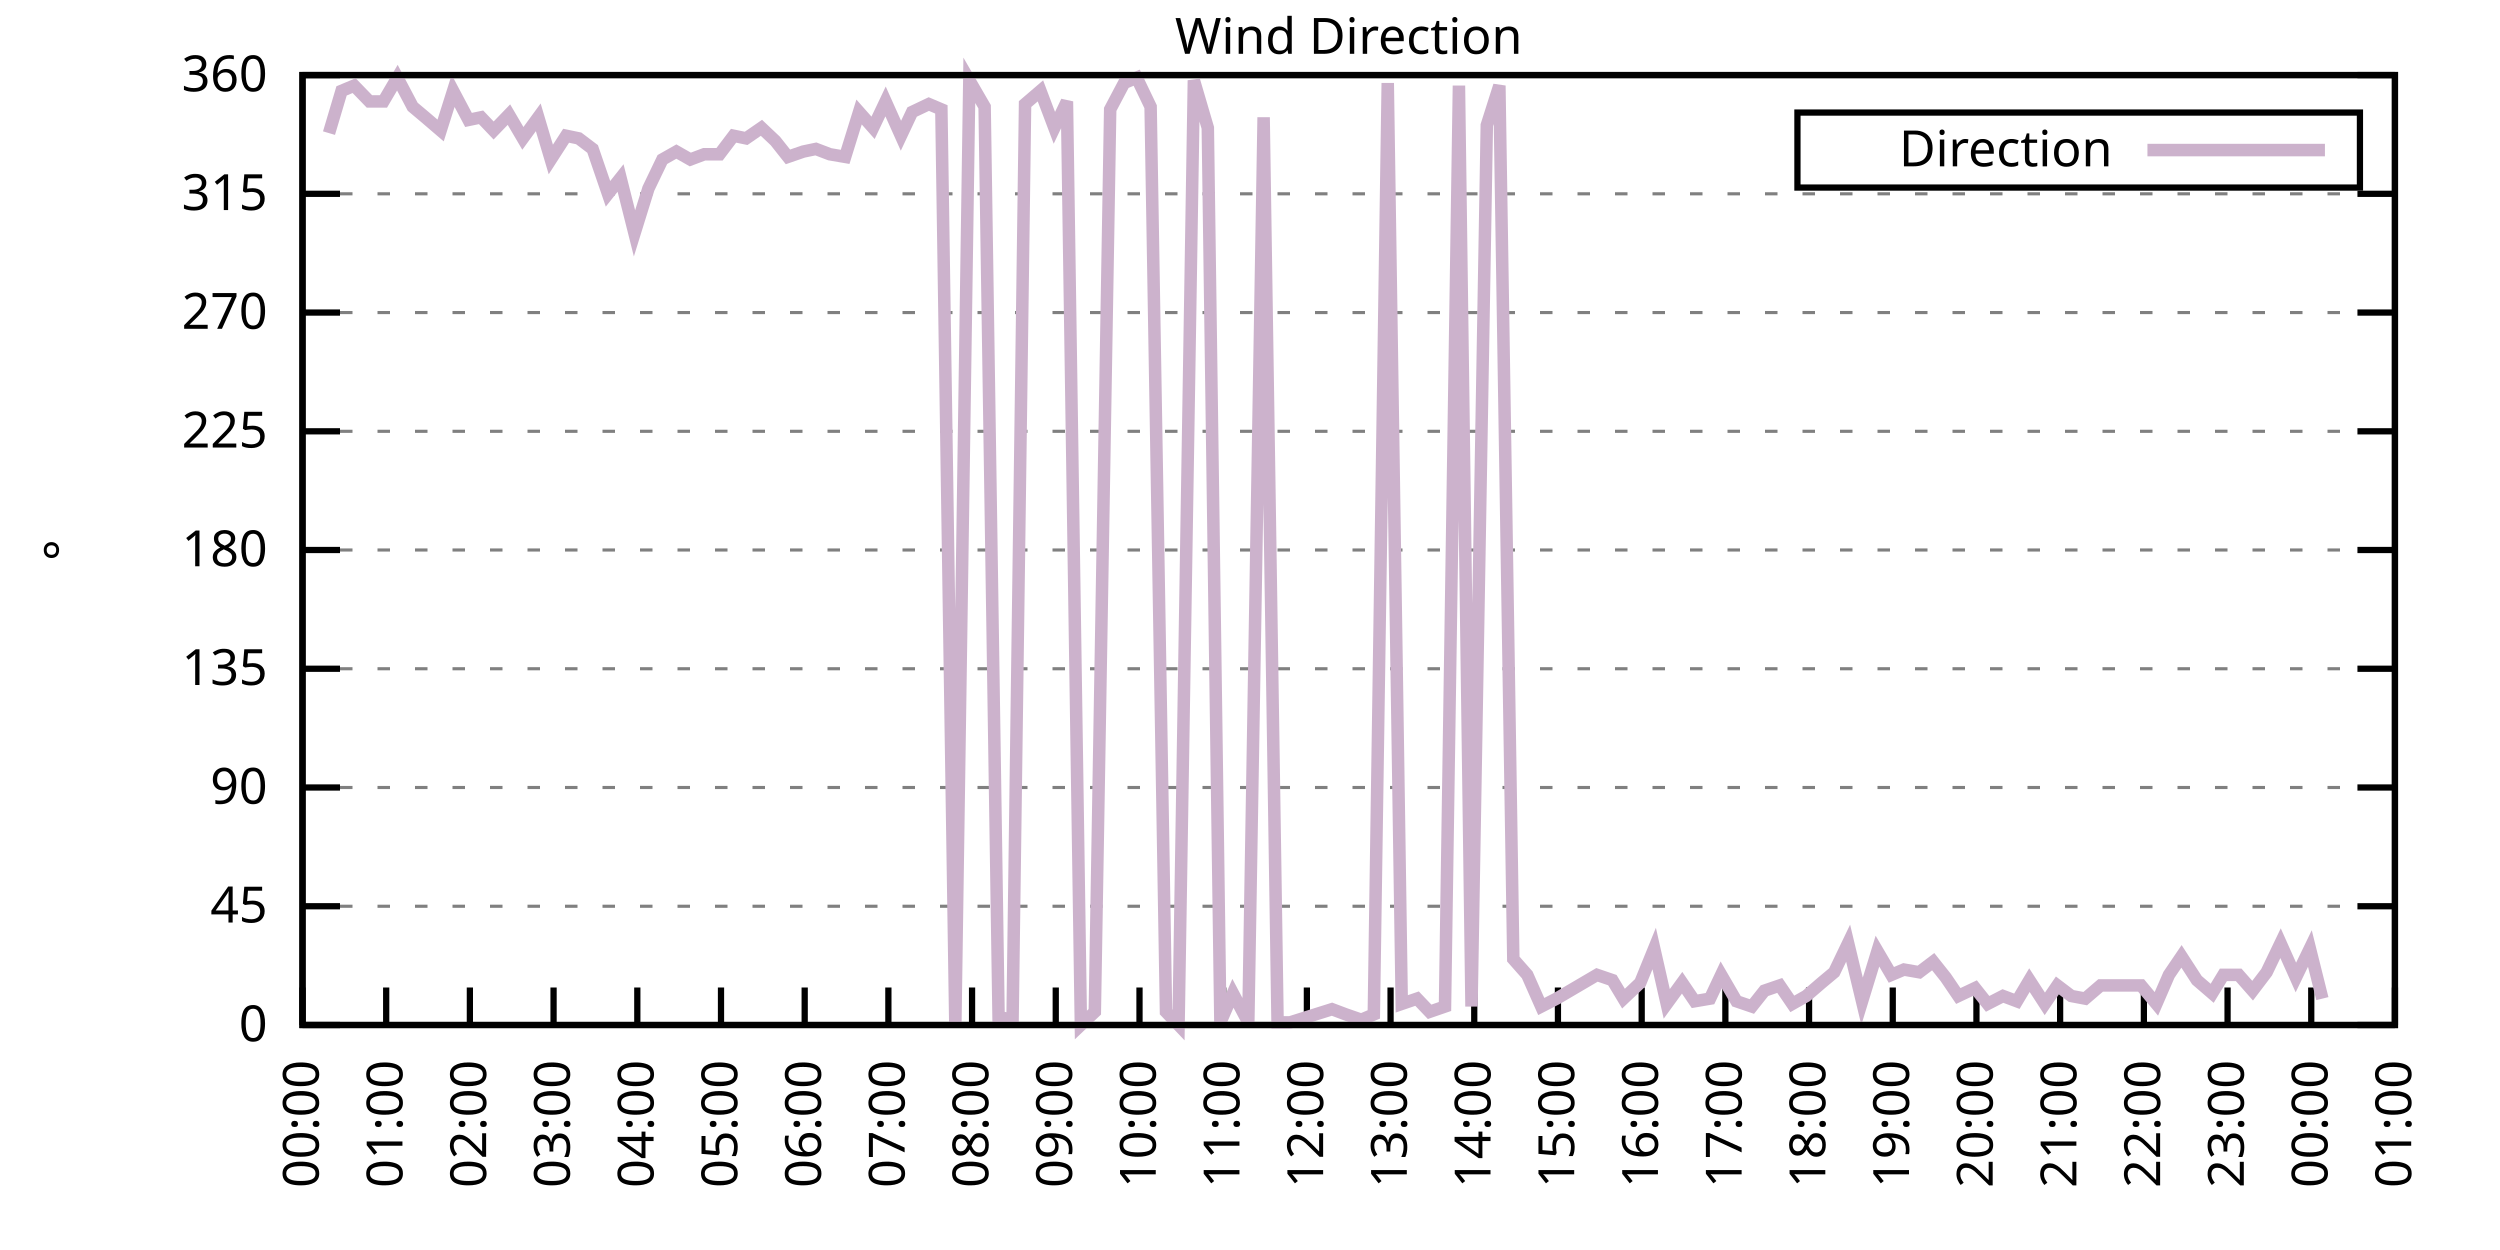
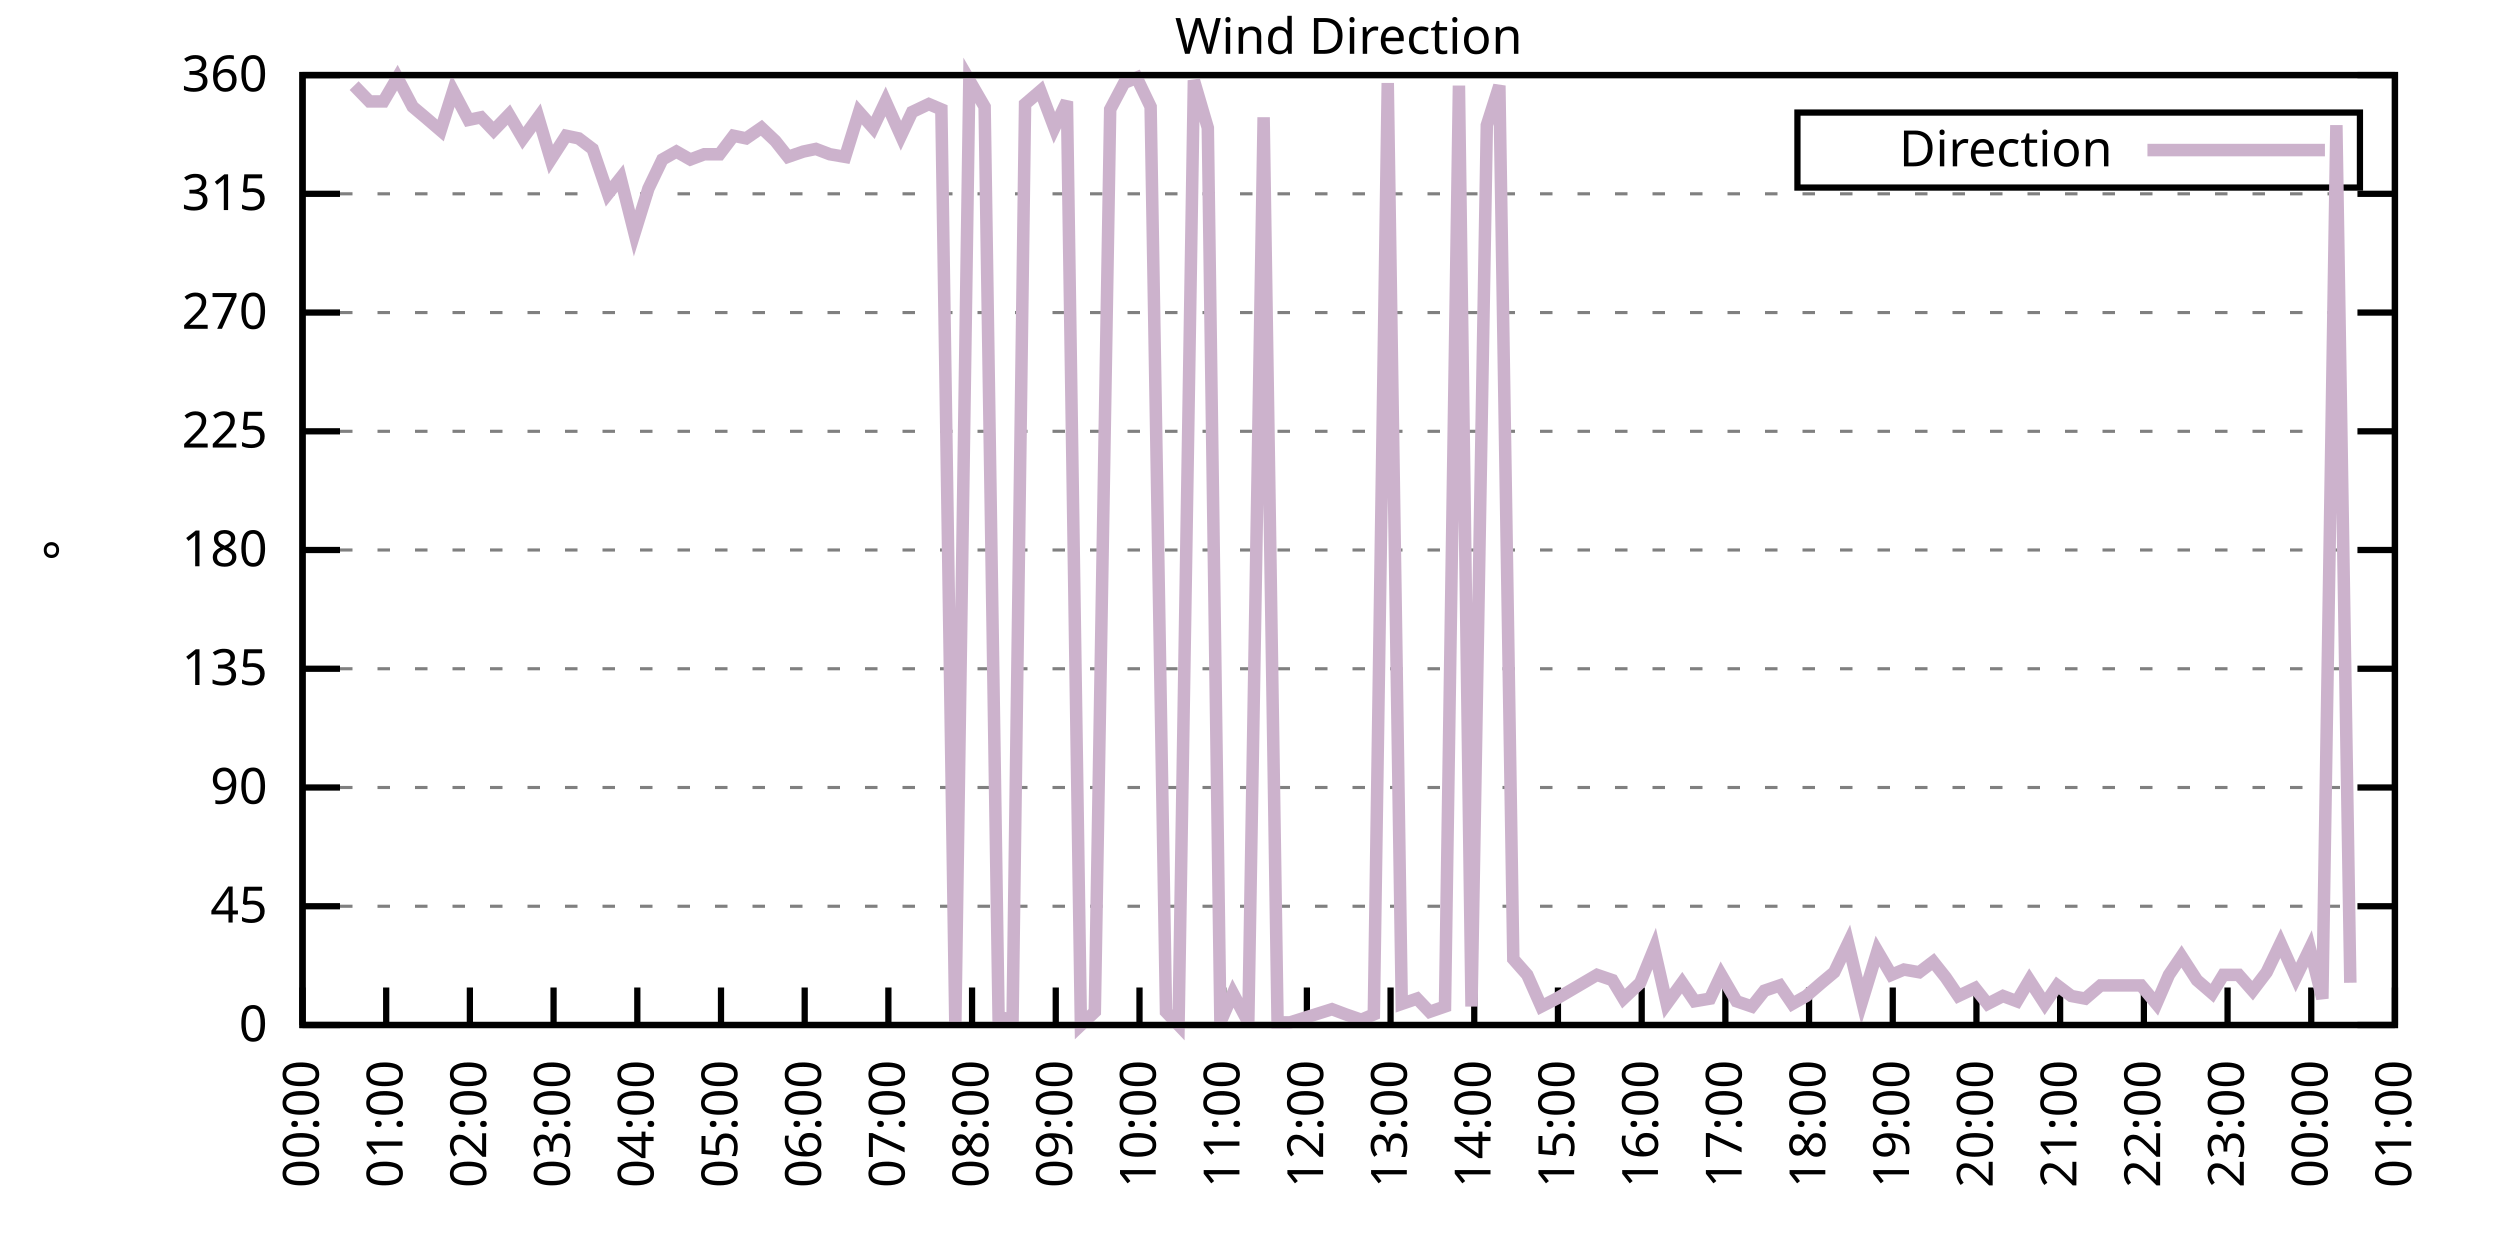
<svg xmlns="http://www.w3.org/2000/svg" xmlns:xlink="http://www.w3.org/1999/xlink" width="400" height="200" viewBox="0 0 400 200">
  <g id="gnuplot_canvas">
    <rect x="0" y="0" width="400" height="200" fill="none" />
    <defs>
      <circle id="gpDot" r="0.5" stroke-width="0.5" stroke="currentColor" />
      <path id="gpPt0" stroke-width="0.333" stroke="currentColor" d="M-1,0 h2 M0,-1 v2" />
      <path id="gpPt1" stroke-width="0.333" stroke="currentColor" d="M-1,-1 L1,1 M1,-1 L-1,1" />
      <path id="gpPt2" stroke-width="0.333" stroke="currentColor" d="M-1,0 L1,0 M0,-1 L0,1 M-1,-1 L1,1 M-1,1 L1,-1" />
      <rect id="gpPt3" stroke-width="0.333" stroke="currentColor" x="-1" y="-1" width="2" height="2" />
      <rect id="gpPt4" stroke-width="0.333" stroke="currentColor" fill="currentColor" x="-1" y="-1" width="2" height="2" />
      <circle id="gpPt5" stroke-width="0.333" stroke="currentColor" cx="0" cy="0" r="1" />
      <use xlink:href="#gpPt5" id="gpPt6" fill="currentColor" stroke="none" />
      <path id="gpPt7" stroke-width="0.333" stroke="currentColor" d="M0,-1.33 L-1.33,0.67 L1.33,0.67 z" />
      <use xlink:href="#gpPt7" id="gpPt8" fill="currentColor" stroke="none" />
      <use xlink:href="#gpPt7" id="gpPt9" stroke="currentColor" transform="rotate(180)" />
      <use xlink:href="#gpPt9" id="gpPt10" fill="currentColor" stroke="none" />
      <use xlink:href="#gpPt3" id="gpPt11" stroke="currentColor" transform="rotate(45)" />
      <use xlink:href="#gpPt11" id="gpPt12" fill="currentColor" stroke="none" />
      <path id="gpPt13" stroke-width="0.333" stroke="currentColor" d="M0,1.330 L1.265,0.411 L0.782,-1.067 L-0.782,-1.076 L-1.265,0.411 z" />
      <use xlink:href="#gpPt13" id="gpPt14" fill="currentColor" stroke="none" />
      <filter id="textbox" filterUnits="objectBoundingBox" x="0" y="0" height="1" width="1">
        <feFlood flood-color="white" flood-opacity="1" result="bgnd" />
        <feComposite in="SourceGraphic" in2="bgnd" operator="atop" />
      </filter>
      <filter id="greybox" filterUnits="objectBoundingBox" x="0" y="0" height="1" width="1">
        <feFlood flood-color="lightgrey" flood-opacity="1" result="grey" />
        <feComposite in="SourceGraphic" in2="grey" operator="atop" />
      </filter>
    </defs>
    <g fill="none" color="white" stroke="currentColor" stroke-width="1.00" stroke-linecap="butt" stroke-linejoin="miter">
</g>
    <g fill="none" color="black" stroke="currentColor" stroke-width="1.00" stroke-linecap="butt" stroke-linejoin="miter">
      <g stroke="none" shape-rendering="crispEdges">
        <polygon fill="rgb(255, 255, 255)" points="48.40,164.00 383.18,164.00 383.18,12.02 48.40,12.02 " />
      </g>
    </g>
    <g fill="none" color="black" stroke="currentColor" stroke-width="1.00" stroke-linecap="butt" stroke-linejoin="miter">
</g>
    <g fill="none" color="black" stroke="black" stroke-width="0.50" stroke-linecap="butt" stroke-linejoin="miter">
</g>
    <g fill="none" color="gray" stroke="currentColor" stroke-width="0.50" stroke-linecap="butt" stroke-linejoin="miter">
      <path stroke="gray" stroke-dasharray="2,4" class="gridline" d="M48.40,164.00 L383.19,164.00  " />
    </g>
    <g fill="none" color="gray" stroke="gray" stroke-width="1.00" stroke-linecap="butt" stroke-linejoin="miter">
</g>
    <g fill="none" color="black" stroke="currentColor" stroke-width="1.00" stroke-linecap="butt" stroke-linejoin="miter">
      <path stroke="black" d="M48.40,164.00 L54.40,164.00 M383.19,164.00 L377.19,164.00  " />
      <g transform="translate(42.80,166.60)" stroke="none" fill="black" font-family="Sans" font-size="8.00" text-anchor="end">
        <text>
          <tspan font-family="Sans"> 0</tspan>
        </text>
      </g>
    </g>
    <g fill="none" color="black" stroke="currentColor" stroke-width="1.00" stroke-linecap="butt" stroke-linejoin="miter">
</g>
    <g fill="none" color="black" stroke="black" stroke-width="0.50" stroke-linecap="butt" stroke-linejoin="miter">
</g>
    <g fill="none" color="gray" stroke="currentColor" stroke-width="0.50" stroke-linecap="butt" stroke-linejoin="miter">
      <path stroke="gray" stroke-dasharray="2,4" class="gridline" d="M48.40,145.00 L383.19,145.00  " />
    </g>
    <g fill="none" color="gray" stroke="gray" stroke-width="1.00" stroke-linecap="butt" stroke-linejoin="miter">
</g>
    <g fill="none" color="black" stroke="currentColor" stroke-width="1.00" stroke-linecap="butt" stroke-linejoin="miter">
      <path stroke="black" d="M48.40,145.00 L54.40,145.00 M383.19,145.00 L377.19,145.00  " />
      <g transform="translate(42.80,147.60)" stroke="none" fill="black" font-family="Sans" font-size="8.00" text-anchor="end">
        <text>
          <tspan font-family="Sans"> 45</tspan>
        </text>
      </g>
    </g>
    <g fill="none" color="black" stroke="currentColor" stroke-width="1.00" stroke-linecap="butt" stroke-linejoin="miter">
</g>
    <g fill="none" color="black" stroke="black" stroke-width="0.50" stroke-linecap="butt" stroke-linejoin="miter">
</g>
    <g fill="none" color="gray" stroke="currentColor" stroke-width="0.50" stroke-linecap="butt" stroke-linejoin="miter">
      <path stroke="gray" stroke-dasharray="2,4" class="gridline" d="M48.40,126.00 L383.19,126.00  " />
    </g>
    <g fill="none" color="gray" stroke="gray" stroke-width="1.00" stroke-linecap="butt" stroke-linejoin="miter">
</g>
    <g fill="none" color="black" stroke="currentColor" stroke-width="1.00" stroke-linecap="butt" stroke-linejoin="miter">
      <path stroke="black" d="M48.40,126.00 L54.40,126.00 M383.19,126.00 L377.19,126.00  " />
      <g transform="translate(42.80,128.60)" stroke="none" fill="black" font-family="Sans" font-size="8.00" text-anchor="end">
        <text>
          <tspan font-family="Sans"> 90</tspan>
        </text>
      </g>
    </g>
    <g fill="none" color="black" stroke="currentColor" stroke-width="1.00" stroke-linecap="butt" stroke-linejoin="miter">
</g>
    <g fill="none" color="black" stroke="black" stroke-width="0.50" stroke-linecap="butt" stroke-linejoin="miter">
</g>
    <g fill="none" color="gray" stroke="currentColor" stroke-width="0.50" stroke-linecap="butt" stroke-linejoin="miter">
      <path stroke="gray" stroke-dasharray="2,4" class="gridline" d="M48.40,107.00 L383.19,107.00  " />
    </g>
    <g fill="none" color="gray" stroke="gray" stroke-width="1.00" stroke-linecap="butt" stroke-linejoin="miter">
</g>
    <g fill="none" color="black" stroke="currentColor" stroke-width="1.00" stroke-linecap="butt" stroke-linejoin="miter">
      <path stroke="black" d="M48.40,107.00 L54.40,107.00 M383.19,107.00 L377.19,107.00  " />
      <g transform="translate(42.80,109.60)" stroke="none" fill="black" font-family="Sans" font-size="8.00" text-anchor="end">
        <text>
          <tspan font-family="Sans"> 135</tspan>
        </text>
      </g>
    </g>
    <g fill="none" color="black" stroke="currentColor" stroke-width="1.00" stroke-linecap="butt" stroke-linejoin="miter">
</g>
    <g fill="none" color="black" stroke="black" stroke-width="0.50" stroke-linecap="butt" stroke-linejoin="miter">
</g>
    <g fill="none" color="gray" stroke="currentColor" stroke-width="0.50" stroke-linecap="butt" stroke-linejoin="miter">
      <path stroke="gray" stroke-dasharray="2,4" class="gridline" d="M48.40,88.00 L383.19,88.00  " />
    </g>
    <g fill="none" color="gray" stroke="gray" stroke-width="1.00" stroke-linecap="butt" stroke-linejoin="miter">
</g>
    <g fill="none" color="black" stroke="currentColor" stroke-width="1.00" stroke-linecap="butt" stroke-linejoin="miter">
      <path stroke="black" d="M48.40,88.00 L54.40,88.00 M383.19,88.00 L377.19,88.00  " />
      <g transform="translate(42.80,90.60)" stroke="none" fill="black" font-family="Sans" font-size="8.00" text-anchor="end">
        <text>
          <tspan font-family="Sans"> 180</tspan>
        </text>
      </g>
    </g>
    <g fill="none" color="black" stroke="currentColor" stroke-width="1.00" stroke-linecap="butt" stroke-linejoin="miter">
</g>
    <g fill="none" color="black" stroke="black" stroke-width="0.50" stroke-linecap="butt" stroke-linejoin="miter">
</g>
    <g fill="none" color="gray" stroke="currentColor" stroke-width="0.50" stroke-linecap="butt" stroke-linejoin="miter">
      <path stroke="gray" stroke-dasharray="2,4" class="gridline" d="M48.40,69.01 L383.19,69.01  " />
    </g>
    <g fill="none" color="gray" stroke="gray" stroke-width="1.00" stroke-linecap="butt" stroke-linejoin="miter">
</g>
    <g fill="none" color="black" stroke="currentColor" stroke-width="1.00" stroke-linecap="butt" stroke-linejoin="miter">
      <path stroke="black" d="M48.40,69.01 L54.40,69.01 M383.19,69.01 L377.19,69.01  " />
      <g transform="translate(42.80,71.61)" stroke="none" fill="black" font-family="Sans" font-size="8.00" text-anchor="end">
        <text>
          <tspan font-family="Sans"> 225</tspan>
        </text>
      </g>
    </g>
    <g fill="none" color="black" stroke="currentColor" stroke-width="1.00" stroke-linecap="butt" stroke-linejoin="miter">
</g>
    <g fill="none" color="black" stroke="black" stroke-width="0.50" stroke-linecap="butt" stroke-linejoin="miter">
</g>
    <g fill="none" color="gray" stroke="currentColor" stroke-width="0.50" stroke-linecap="butt" stroke-linejoin="miter">
      <path stroke="gray" stroke-dasharray="2,4" class="gridline" d="M48.40,50.01 L383.19,50.01  " />
    </g>
    <g fill="none" color="gray" stroke="gray" stroke-width="1.00" stroke-linecap="butt" stroke-linejoin="miter">
</g>
    <g fill="none" color="black" stroke="currentColor" stroke-width="1.00" stroke-linecap="butt" stroke-linejoin="miter">
      <path stroke="black" d="M48.40,50.01 L54.40,50.01 M383.19,50.01 L377.19,50.01  " />
      <g transform="translate(42.80,52.61)" stroke="none" fill="black" font-family="Sans" font-size="8.00" text-anchor="end">
        <text>
          <tspan font-family="Sans"> 270</tspan>
        </text>
      </g>
    </g>
    <g fill="none" color="black" stroke="currentColor" stroke-width="1.00" stroke-linecap="butt" stroke-linejoin="miter">
</g>
    <g fill="none" color="black" stroke="black" stroke-width="0.50" stroke-linecap="butt" stroke-linejoin="miter">
</g>
    <g fill="none" color="gray" stroke="currentColor" stroke-width="0.50" stroke-linecap="butt" stroke-linejoin="miter">
      <path stroke="gray" stroke-dasharray="2,4" class="gridline" d="M48.40,31.01 L383.19,31.01  " />
    </g>
    <g fill="none" color="gray" stroke="gray" stroke-width="1.00" stroke-linecap="butt" stroke-linejoin="miter">
</g>
    <g fill="none" color="black" stroke="currentColor" stroke-width="1.00" stroke-linecap="butt" stroke-linejoin="miter">
      <path stroke="black" d="M48.40,31.01 L54.40,31.01 M383.19,31.01 L377.19,31.01  " />
      <g transform="translate(42.80,33.61)" stroke="none" fill="black" font-family="Sans" font-size="8.00" text-anchor="end">
        <text>
          <tspan font-family="Sans"> 315</tspan>
        </text>
      </g>
    </g>
    <g fill="none" color="black" stroke="currentColor" stroke-width="1.00" stroke-linecap="butt" stroke-linejoin="miter">
</g>
    <g fill="none" color="black" stroke="black" stroke-width="0.50" stroke-linecap="butt" stroke-linejoin="miter">
</g>
    <g fill="none" color="gray" stroke="currentColor" stroke-width="0.50" stroke-linecap="butt" stroke-linejoin="miter">
      <path stroke="gray" stroke-dasharray="2,4" class="gridline" d="M48.40,12.01 L383.19,12.01  " />
    </g>
    <g fill="none" color="gray" stroke="gray" stroke-width="1.00" stroke-linecap="butt" stroke-linejoin="miter">
</g>
    <g fill="none" color="black" stroke="currentColor" stroke-width="1.00" stroke-linecap="butt" stroke-linejoin="miter">
      <path stroke="black" d="M48.40,12.01 L54.40,12.01 M383.19,12.01 L377.19,12.01  " />
      <g transform="translate(42.80,14.61)" stroke="none" fill="black" font-family="Sans" font-size="8.00" text-anchor="end">
        <text>
          <tspan font-family="Sans"> 360</tspan>
        </text>
      </g>
    </g>
    <g fill="none" color="black" stroke="currentColor" stroke-width="1.00" stroke-linecap="butt" stroke-linejoin="miter">
      <path stroke="black" d="M48.40,164.00 L48.40,158.00  " />
      <g transform="translate(51.00,169.60) rotate(270.00)" stroke="none" fill="black" font-family="Sans" font-size="8.00" text-anchor="end">
        <text>
          <tspan font-family="Sans">00:00</tspan>
        </text>
      </g>
    </g>
    <g fill="none" color="black" stroke="currentColor" stroke-width="1.00" stroke-linecap="butt" stroke-linejoin="miter">
      <path stroke="black" d="M61.79,164.00 L61.79,158.00  " />
      <g transform="translate(64.39,169.60) rotate(270.00)" stroke="none" fill="black" font-family="Sans" font-size="8.00" text-anchor="end">
        <text>
          <tspan font-family="Sans">01:00</tspan>
        </text>
      </g>
    </g>
    <g fill="none" color="black" stroke="currentColor" stroke-width="1.00" stroke-linecap="butt" stroke-linejoin="miter">
      <path stroke="black" d="M75.18,164.00 L75.18,158.00  " />
      <g transform="translate(77.78,169.60) rotate(270.00)" stroke="none" fill="black" font-family="Sans" font-size="8.00" text-anchor="end">
        <text>
          <tspan font-family="Sans">02:00</tspan>
        </text>
      </g>
    </g>
    <g fill="none" color="black" stroke="currentColor" stroke-width="1.00" stroke-linecap="butt" stroke-linejoin="miter">
      <path stroke="black" d="M88.57,164.00 L88.57,158.00  " />
      <g transform="translate(91.17,169.60) rotate(270.00)" stroke="none" fill="black" font-family="Sans" font-size="8.00" text-anchor="end">
        <text>
          <tspan font-family="Sans">03:00</tspan>
        </text>
      </g>
    </g>
    <g fill="none" color="black" stroke="currentColor" stroke-width="1.00" stroke-linecap="butt" stroke-linejoin="miter">
      <path stroke="black" d="M101.97,164.00 L101.97,158.00  " />
      <g transform="translate(104.57,169.60) rotate(270.00)" stroke="none" fill="black" font-family="Sans" font-size="8.00" text-anchor="end">
        <text>
          <tspan font-family="Sans">04:00</tspan>
        </text>
      </g>
    </g>
    <g fill="none" color="black" stroke="currentColor" stroke-width="1.00" stroke-linecap="butt" stroke-linejoin="miter">
      <path stroke="black" d="M115.36,164.00 L115.36,158.00  " />
      <g transform="translate(117.96,169.60) rotate(270.00)" stroke="none" fill="black" font-family="Sans" font-size="8.00" text-anchor="end">
        <text>
          <tspan font-family="Sans">05:00</tspan>
        </text>
      </g>
    </g>
    <g fill="none" color="black" stroke="currentColor" stroke-width="1.00" stroke-linecap="butt" stroke-linejoin="miter">
      <path stroke="black" d="M128.75,164.00 L128.75,158.00  " />
      <g transform="translate(131.35,169.60) rotate(270.00)" stroke="none" fill="black" font-family="Sans" font-size="8.00" text-anchor="end">
        <text>
          <tspan font-family="Sans">06:00</tspan>
        </text>
      </g>
    </g>
    <g fill="none" color="black" stroke="currentColor" stroke-width="1.00" stroke-linecap="butt" stroke-linejoin="miter">
      <path stroke="black" d="M142.14,164.00 L142.14,158.00  " />
      <g transform="translate(144.74,169.60) rotate(270.00)" stroke="none" fill="black" font-family="Sans" font-size="8.00" text-anchor="end">
        <text>
          <tspan font-family="Sans">07:00</tspan>
        </text>
      </g>
    </g>
    <g fill="none" color="black" stroke="currentColor" stroke-width="1.00" stroke-linecap="butt" stroke-linejoin="miter">
      <path stroke="black" d="M155.53,164.00 L155.53,158.00  " />
      <g transform="translate(158.13,169.60) rotate(270.00)" stroke="none" fill="black" font-family="Sans" font-size="8.00" text-anchor="end">
        <text>
          <tspan font-family="Sans">08:00</tspan>
        </text>
      </g>
    </g>
    <g fill="none" color="black" stroke="currentColor" stroke-width="1.00" stroke-linecap="butt" stroke-linejoin="miter">
      <path stroke="black" d="M168.92,164.00 L168.92,158.00  " />
      <g transform="translate(171.52,169.60) rotate(270.00)" stroke="none" fill="black" font-family="Sans" font-size="8.00" text-anchor="end">
        <text>
          <tspan font-family="Sans">09:00</tspan>
        </text>
      </g>
    </g>
    <g fill="none" color="black" stroke="currentColor" stroke-width="1.00" stroke-linecap="butt" stroke-linejoin="miter">
      <path stroke="black" d="M182.32,164.00 L182.32,158.00  " />
      <g transform="translate(184.92,169.60) rotate(270.00)" stroke="none" fill="black" font-family="Sans" font-size="8.00" text-anchor="end">
        <text>
          <tspan font-family="Sans">10:00</tspan>
        </text>
      </g>
    </g>
    <g fill="none" color="black" stroke="currentColor" stroke-width="1.00" stroke-linecap="butt" stroke-linejoin="miter">
      <path stroke="black" d="M195.71,164.00 L195.71,158.00  " />
      <g transform="translate(198.31,169.60) rotate(270.00)" stroke="none" fill="black" font-family="Sans" font-size="8.00" text-anchor="end">
        <text>
          <tspan font-family="Sans">11:00</tspan>
        </text>
      </g>
    </g>
    <g fill="none" color="black" stroke="currentColor" stroke-width="1.00" stroke-linecap="butt" stroke-linejoin="miter">
      <path stroke="black" d="M209.10,164.00 L209.10,158.00  " />
      <g transform="translate(211.70,169.60) rotate(270.00)" stroke="none" fill="black" font-family="Sans" font-size="8.00" text-anchor="end">
        <text>
          <tspan font-family="Sans">12:00</tspan>
        </text>
      </g>
    </g>
    <g fill="none" color="black" stroke="currentColor" stroke-width="1.00" stroke-linecap="butt" stroke-linejoin="miter">
      <path stroke="black" d="M222.49,164.00 L222.49,158.00  " />
      <g transform="translate(225.09,169.60) rotate(270.00)" stroke="none" fill="black" font-family="Sans" font-size="8.00" text-anchor="end">
        <text>
          <tspan font-family="Sans">13:00</tspan>
        </text>
      </g>
    </g>
    <g fill="none" color="black" stroke="currentColor" stroke-width="1.00" stroke-linecap="butt" stroke-linejoin="miter">
      <path stroke="black" d="M235.88,164.00 L235.88,158.00  " />
      <g transform="translate(238.48,169.60) rotate(270.00)" stroke="none" fill="black" font-family="Sans" font-size="8.00" text-anchor="end">
        <text>
          <tspan font-family="Sans">14:00</tspan>
        </text>
      </g>
    </g>
    <g fill="none" color="black" stroke="currentColor" stroke-width="1.00" stroke-linecap="butt" stroke-linejoin="miter">
      <path stroke="black" d="M249.27,164.00 L249.27,158.00  " />
      <g transform="translate(251.87,169.60) rotate(270.00)" stroke="none" fill="black" font-family="Sans" font-size="8.00" text-anchor="end">
        <text>
          <tspan font-family="Sans">15:00</tspan>
        </text>
      </g>
    </g>
    <g fill="none" color="black" stroke="currentColor" stroke-width="1.00" stroke-linecap="butt" stroke-linejoin="miter">
      <path stroke="black" d="M262.67,164.00 L262.67,158.00  " />
      <g transform="translate(265.27,169.60) rotate(270.00)" stroke="none" fill="black" font-family="Sans" font-size="8.00" text-anchor="end">
        <text>
          <tspan font-family="Sans">16:00</tspan>
        </text>
      </g>
    </g>
    <g fill="none" color="black" stroke="currentColor" stroke-width="1.00" stroke-linecap="butt" stroke-linejoin="miter">
      <path stroke="black" d="M276.06,164.00 L276.06,158.00  " />
      <g transform="translate(278.66,169.60) rotate(270.00)" stroke="none" fill="black" font-family="Sans" font-size="8.00" text-anchor="end">
        <text>
          <tspan font-family="Sans">17:00</tspan>
        </text>
      </g>
    </g>
    <g fill="none" color="black" stroke="currentColor" stroke-width="1.00" stroke-linecap="butt" stroke-linejoin="miter">
      <path stroke="black" d="M289.45,164.00 L289.45,158.00  " />
      <g transform="translate(292.05,169.60) rotate(270.00)" stroke="none" fill="black" font-family="Sans" font-size="8.00" text-anchor="end">
        <text>
          <tspan font-family="Sans">18:00</tspan>
        </text>
      </g>
    </g>
    <g fill="none" color="black" stroke="currentColor" stroke-width="1.00" stroke-linecap="butt" stroke-linejoin="miter">
      <path stroke="black" d="M302.84,164.00 L302.84,158.00  " />
      <g transform="translate(305.44,169.60) rotate(270.00)" stroke="none" fill="black" font-family="Sans" font-size="8.00" text-anchor="end">
        <text>
          <tspan font-family="Sans">19:00</tspan>
        </text>
      </g>
    </g>
    <g fill="none" color="black" stroke="currentColor" stroke-width="1.00" stroke-linecap="butt" stroke-linejoin="miter">
      <path stroke="black" d="M316.23,164.00 L316.23,158.00  " />
      <g transform="translate(318.83,169.60) rotate(270.00)" stroke="none" fill="black" font-family="Sans" font-size="8.00" text-anchor="end">
        <text>
          <tspan font-family="Sans">20:00</tspan>
        </text>
      </g>
    </g>
    <g fill="none" color="black" stroke="currentColor" stroke-width="1.00" stroke-linecap="butt" stroke-linejoin="miter">
      <path stroke="black" d="M329.62,164.00 L329.62,158.00  " />
      <g transform="translate(332.22,169.60) rotate(270.00)" stroke="none" fill="black" font-family="Sans" font-size="8.00" text-anchor="end">
        <text>
          <tspan font-family="Sans">21:00</tspan>
        </text>
      </g>
    </g>
    <g fill="none" color="black" stroke="currentColor" stroke-width="1.00" stroke-linecap="butt" stroke-linejoin="miter">
      <path stroke="black" d="M343.02,164.00 L343.02,158.00  " />
      <g transform="translate(345.62,169.60) rotate(270.00)" stroke="none" fill="black" font-family="Sans" font-size="8.00" text-anchor="end">
        <text>
          <tspan font-family="Sans">22:00</tspan>
        </text>
      </g>
    </g>
    <g fill="none" color="black" stroke="currentColor" stroke-width="1.00" stroke-linecap="butt" stroke-linejoin="miter">
      <path stroke="black" d="M356.41,164.00 L356.41,158.00  " />
      <g transform="translate(359.01,169.60) rotate(270.00)" stroke="none" fill="black" font-family="Sans" font-size="8.00" text-anchor="end">
        <text>
          <tspan font-family="Sans">23:00</tspan>
        </text>
      </g>
    </g>
    <g fill="none" color="black" stroke="currentColor" stroke-width="1.00" stroke-linecap="butt" stroke-linejoin="miter">
      <path stroke="black" d="M369.80,164.00 L369.80,158.00  " />
      <g transform="translate(372.40,169.60) rotate(270.00)" stroke="none" fill="black" font-family="Sans" font-size="8.00" text-anchor="end">
        <text>
          <tspan font-family="Sans">00:00</tspan>
        </text>
      </g>
    </g>
    <g fill="none" color="black" stroke="currentColor" stroke-width="1.00" stroke-linecap="butt" stroke-linejoin="miter">
      <path stroke="black" d="M383.19,164.00 L383.19,158.00  " />
      <g transform="translate(385.79,169.60) rotate(270.00)" stroke="none" fill="black" font-family="Sans" font-size="8.00" text-anchor="end">
        <text>
          <tspan font-family="Sans">01:00</tspan>
        </text>
      </g>
    </g>
    <g fill="none" color="black" stroke="currentColor" stroke-width="1.00" stroke-linecap="butt" stroke-linejoin="miter">
</g>
    <g fill="none" color="black" stroke="currentColor" stroke-width="1.00" stroke-linecap="butt" stroke-linejoin="miter">
      <path stroke="black" d="M48.40,12.01 L48.40,164.00 L383.19,164.00 L383.19,12.01 L48.40,12.01 Z  " />
    </g>
    <g fill="none" color="black" stroke="currentColor" stroke-width="1.00" stroke-linecap="butt" stroke-linejoin="miter">
</g>
    <g fill="none" color="black" stroke="currentColor" stroke-width="1.00" stroke-linecap="butt" stroke-linejoin="miter">
      <path stroke="black" d="M287.59,30.01 L287.59,18.01 L377.59,18.01 L377.59,30.01 L287.59,30.01 Z  " />
    </g>
    <g id="Wind_direction_plot_1">
      <g fill="none" color="white" stroke="black" stroke-width="2.00" stroke-linecap="butt" stroke-linejoin="miter">
</g>
      <g fill="none" color="black" stroke="currentColor" stroke-width="2.00" stroke-linecap="butt" stroke-linejoin="miter">
        <g transform="translate(337.99,26.61)" stroke="none" fill="black" font-family="Sans" font-size="8.00" text-anchor="end">
          <text>
            <tspan font-family="Sans">Direction</tspan>
          </text>
        </g>
      </g>
      <g fill="none" color="black" stroke="currentColor" stroke-width="2.00" stroke-linecap="butt" stroke-linejoin="miter">
-         <path stroke="rgb(204, 178, 204)" d="M343.59,24.01 L371.99,24.01 M52.64,21.30 L54.65,14.54 L56.66,13.70 L59.11,16.23 L61.35,16.23 L63.58,12.43   L66.03,17.08 L68.04,18.77 L70.50,20.88 L72.50,14.54 L74.96,19.19 L76.97,18.77 L78.98,20.88 L81.43,18.34   L83.66,22.14 L86.12,18.77 L88.13,25.52 L90.58,21.72 L92.59,22.14 L94.82,23.83 L97.28,31.01 L99.29,28.48   L101.52,37.34 L103.75,30.16 L105.98,25.52 L108.22,24.25 L110.45,25.52 L112.68,24.68 L115.13,24.68 L117.37,21.72   L119.38,22.14 L121.83,20.45 L124.06,22.56 L126.07,25.10 L128.53,24.25 L130.54,23.83 L132.77,24.68 L135.22,25.10   L137.45,17.92 L139.69,20.45 L141.69,16.23 L144.15,21.72 L145.94,17.92 L148.61,16.65 L150.62,17.50 L152.85,164.00   L155.09,12.85 L157.54,17.08 L159.77,162.73 L162.01,163.16 L164.01,16.65 L166.47,14.54 L168.70,20.45 L170.71,16.23   L172.94,164.00 L175.17,161.89 L177.63,17.50 L179.86,13.28 L181.87,12.43 L184.10,17.08 L186.56,161.89 L188.57,164.00   L191.02,12.85 L193.25,20.45 L195.26,163.58 L197.27,158.93 L199.73,163.58 L202.18,18.77 L204.41,163.58 L206.42,163.58   L213.12,161.47 L215.35,162.31 L217.80,163.16 L219.81,162.31 L222.04,13.28 L224.28,160.62 L226.73,159.78 L228.74,161.89   L231.20,161.04 L233.43,13.70 L235.44,161.04 L237.89,20.03 L239.90,13.70 L242.13,153.45 L244.36,155.98 L246.60,161.04   L249.05,159.78 L255.52,155.98 L257.98,156.82 L259.76,159.78 L262.44,157.24 L264.67,151.76 L266.68,160.62 L269.14,157.24   L271.15,160.20 L273.60,159.78 L275.39,155.98 L277.84,160.20 L280.30,161.04 L282.31,158.51 L284.76,157.67 L286.77,160.62   L289.00,159.36 L291.46,157.24 L293.47,155.56 L295.70,150.91 L297.93,160.20 L300.39,152.18 L302.62,155.98 L304.63,155.13   L307.08,155.56 L309.31,153.87 L311.32,156.40 L313.33,159.36 L316.01,158.09 L318.02,160.62 L320.47,159.36 L322.70,160.20   L324.71,156.82 L327.17,160.62 L329.18,157.67 L331.41,159.36 L333.64,159.78 L336.10,157.67 L342.57,157.67 L345.02,160.62   L347.03,155.98 L349.04,153.02 L351.50,156.82 L353.95,158.93 L355.74,155.98 L358.19,155.98 L360.42,158.51 L362.66,155.56   L364.89,150.91 L367.34,156.40 L369.58,151.76 L371.58,159.78  " />
+         <path stroke="rgb(204, 178, 204)" d="M343.59,24.01 L371.99,24.01 M56.66,13.70 L59.11,16.23 L61.35,16.23 L63.58,12.43 L66.03,17.08 L68.04,18.77   L70.50,20.88 L72.50,14.54 L74.96,19.19 L76.97,18.77 L78.98,20.88 L81.43,18.34 L83.66,22.14 L86.12,18.77   L88.13,25.52 L90.58,21.72 L92.59,22.14 L94.82,23.83 L97.28,31.01 L99.29,28.48 L101.52,37.34 L103.75,30.16   L105.98,25.52 L108.22,24.25 L110.45,25.52 L112.68,24.68 L115.13,24.68 L117.37,21.72 L119.38,22.14 L121.83,20.45   L124.06,22.56 L126.07,25.10 L128.53,24.25 L130.54,23.83 L132.77,24.68 L135.22,25.10 L137.45,17.92 L139.69,20.45   L141.69,16.23 L144.15,21.72 L145.94,17.92 L148.61,16.65 L150.62,17.50 L152.85,164.00 L155.09,12.85 L157.54,17.08   L159.77,162.73 L162.01,163.16 L164.01,16.65 L166.47,14.54 L168.70,20.45 L170.71,16.23 L172.94,164.00 L175.17,161.89   L177.63,17.50 L179.86,13.28 L181.87,12.43 L184.10,17.08 L186.56,161.89 L188.57,164.00 L191.02,12.85 L193.25,20.45   L195.26,163.58 L197.27,158.93 L199.73,163.58 L202.18,18.77 L204.41,163.58 L206.42,163.58 L213.12,161.47 L215.35,162.31   L217.80,163.16 L219.81,162.31 L222.04,13.28 L224.28,160.62 L226.73,159.78 L228.74,161.89 L231.20,161.04 L233.43,13.70   L235.44,161.04 L237.89,20.03 L239.90,13.70 L242.13,153.45 L244.36,155.98 L246.60,161.04 L249.05,159.78 L255.52,155.98   L257.98,156.82 L259.76,159.78 L262.44,157.24 L264.67,151.76 L266.68,160.62 L269.14,157.24 L271.15,160.20 L273.60,159.78   L275.39,155.98 L277.84,160.20 L280.30,161.04 L282.31,158.51 L284.76,157.67 L286.77,160.62 L289.00,159.36 L291.46,157.24   L293.47,155.56 L295.70,150.91 L297.93,160.20 L300.39,152.18 L302.62,155.98 L304.63,155.13 L307.08,155.56 L309.31,153.87   L311.32,156.40 L313.33,159.36 L316.01,158.09 L318.02,160.62 L320.47,159.36 L322.70,160.20 L324.71,156.82 L327.17,160.62   L329.18,157.67 L331.41,159.36 L333.64,159.78 L336.10,157.67 L342.57,157.67 L345.02,160.62 L347.03,155.98 L349.04,153.02   L351.50,156.82 L353.95,158.93 L355.74,155.98 L358.19,155.98 L360.42,158.51 L362.66,155.56 L364.89,150.91 L367.34,156.40   L369.58,151.76 L371.58,159.78 L373.82,20.03 L376.05,157.24  " />
      </g>
    </g>
    <g fill="none" color="black" stroke="currentColor" stroke-width="2.00" stroke-linecap="butt" stroke-linejoin="miter">
</g>
    <g fill="none" color="black" stroke="black" stroke-width="1.00" stroke-linecap="butt" stroke-linejoin="miter">
</g>
    <g fill="none" color="black" stroke="currentColor" stroke-width="1.00" stroke-linecap="butt" stroke-linejoin="miter">
      <path stroke="black" d="M48.40,12.01 L48.40,164.00 L383.19,164.00 L383.19,12.01 L48.40,12.01 Z  " />
      <g transform="translate(12.80,88.01) rotate(270.00)" stroke="none" fill="black" font-family="Sans" font-size="8.00" text-anchor="middle">
        <text>
          <tspan font-family="Sans">°</tspan>
        </text>
      </g>
    </g>
    <g fill="none" color="black" stroke="currentColor" stroke-width="1.00" stroke-linecap="butt" stroke-linejoin="miter">
</g>
    <g fill="none" color="black" stroke="currentColor" stroke-width="1.00" stroke-linecap="butt" stroke-linejoin="miter">
      <g transform="translate(215.79,8.61)" stroke="none" fill="black" font-family="Sans" font-size="8.00" text-anchor="middle">
        <text>
          <tspan font-family="Sans">Wind Direction</tspan>
        </text>
      </g>
    </g>
    <g fill="none" color="black" stroke="currentColor" stroke-width="1.00" stroke-linecap="butt" stroke-linejoin="miter">
</g>
  </g>
</svg>
